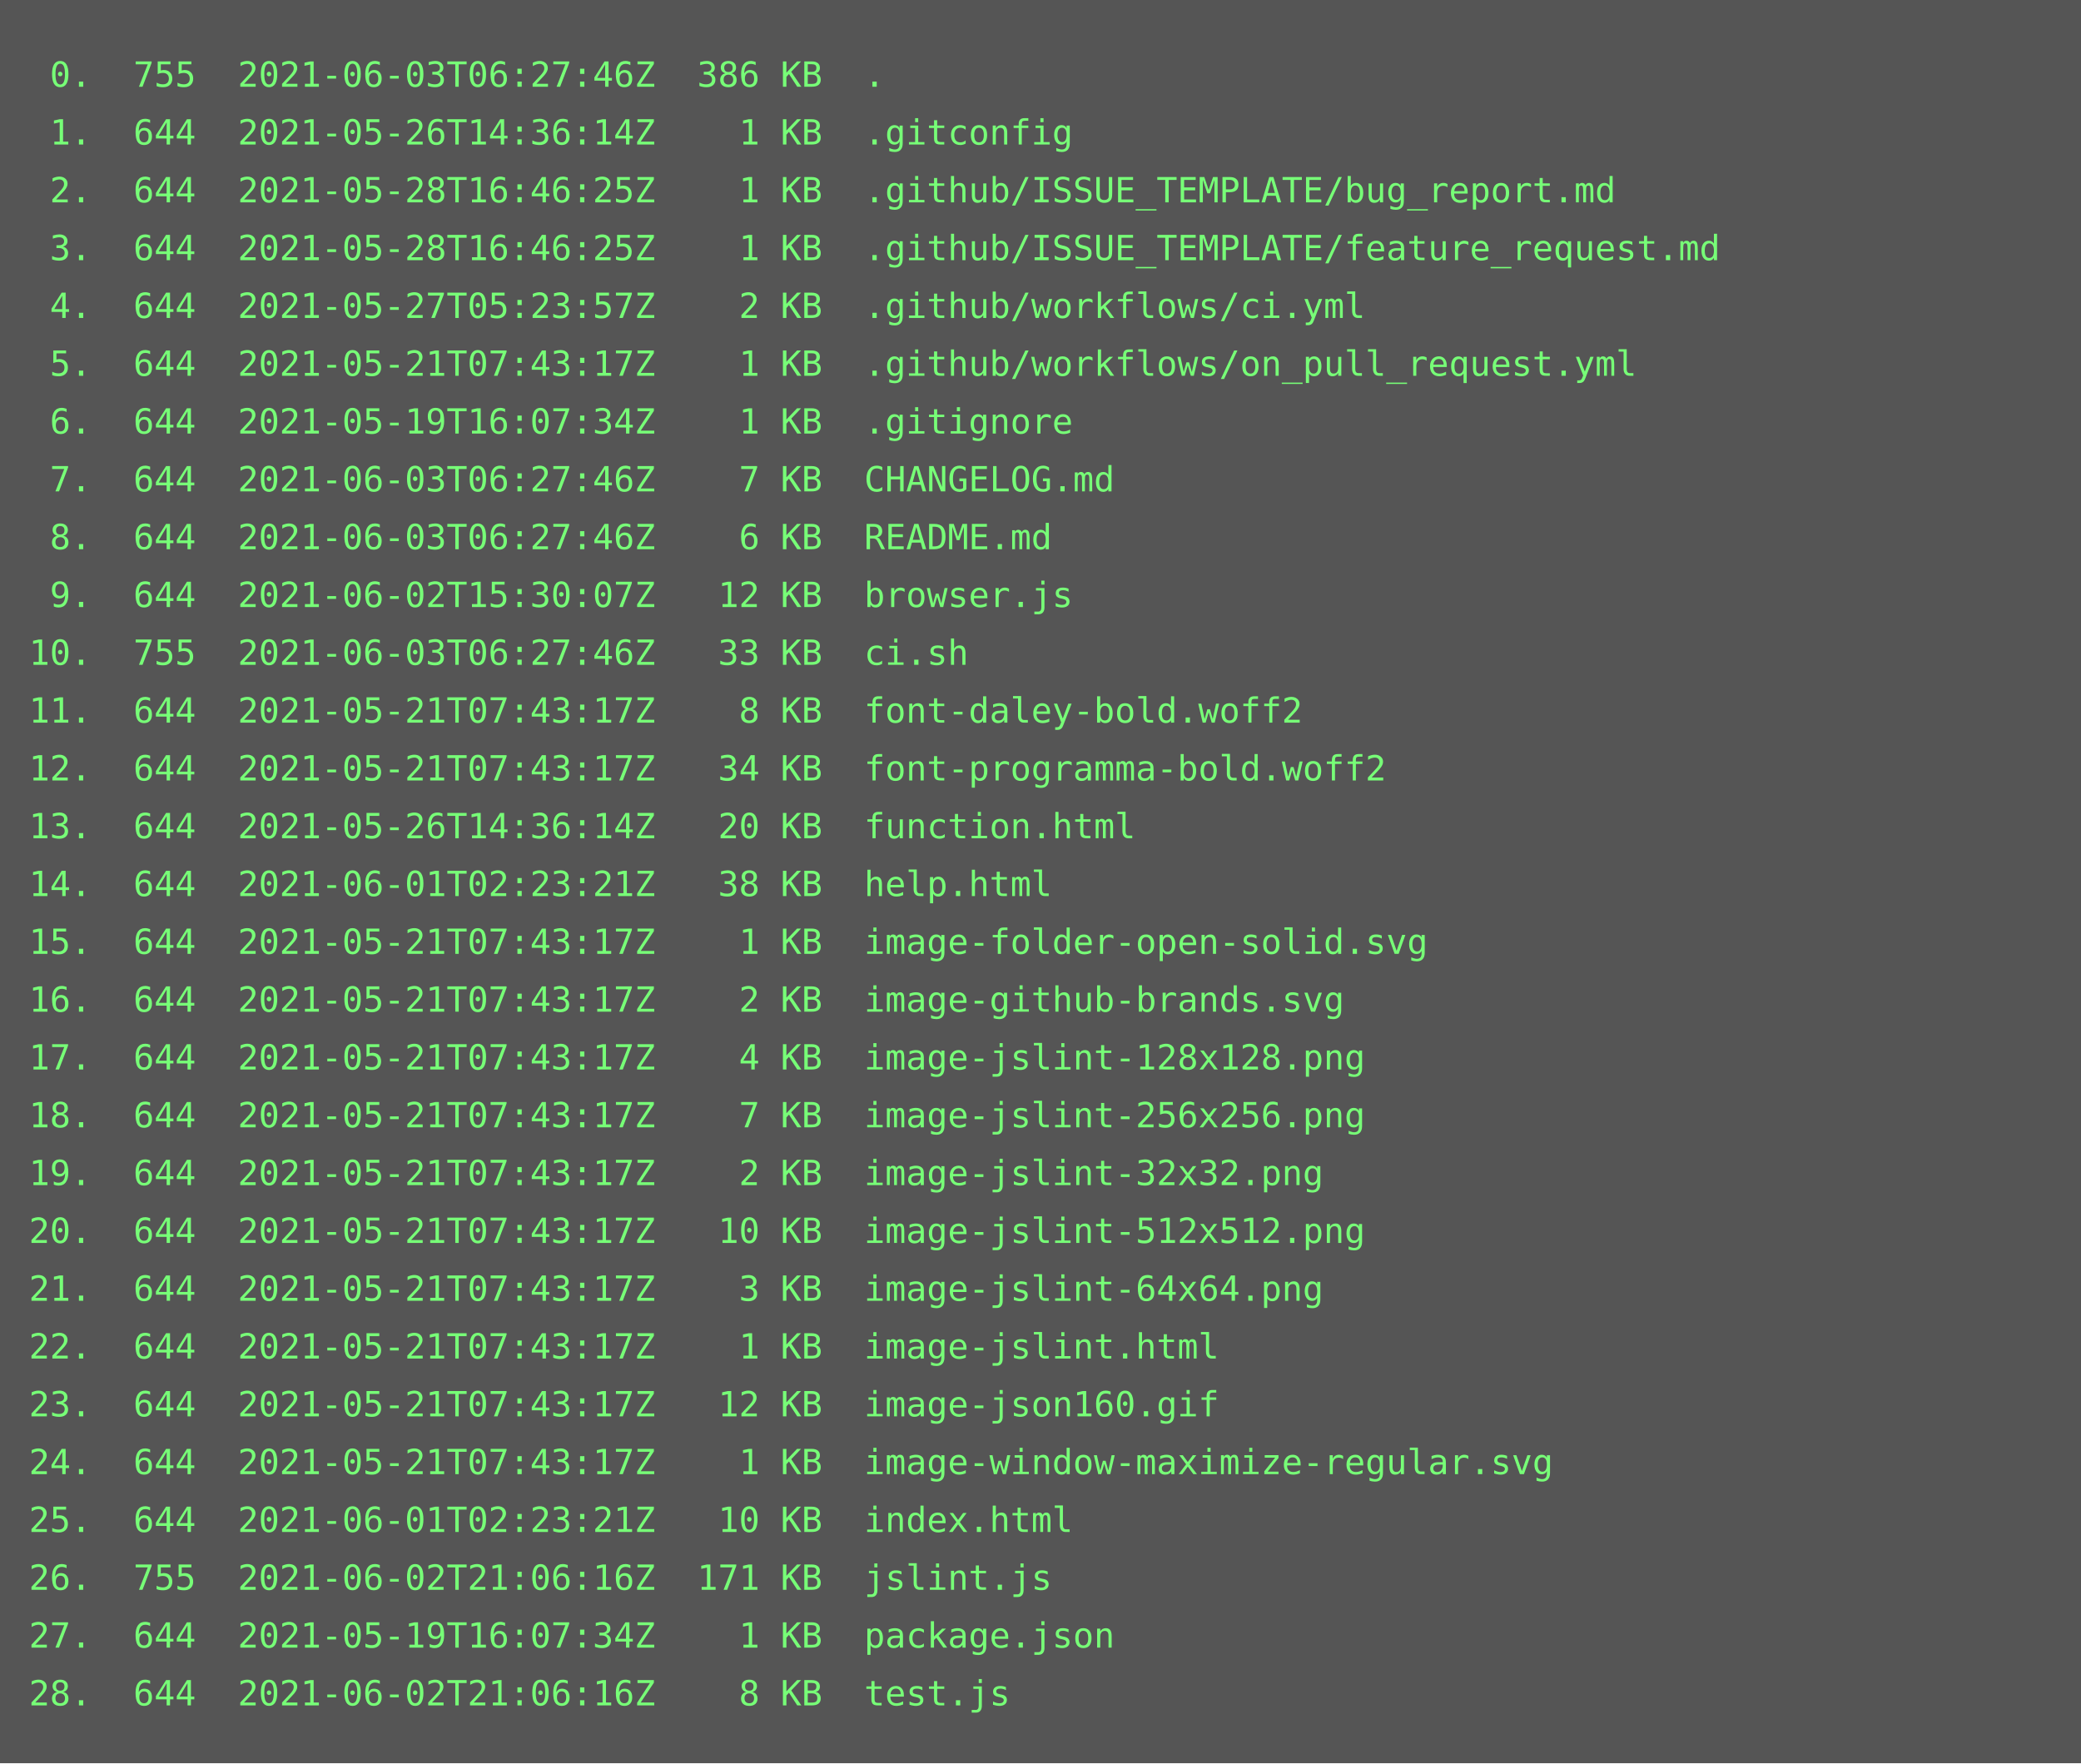
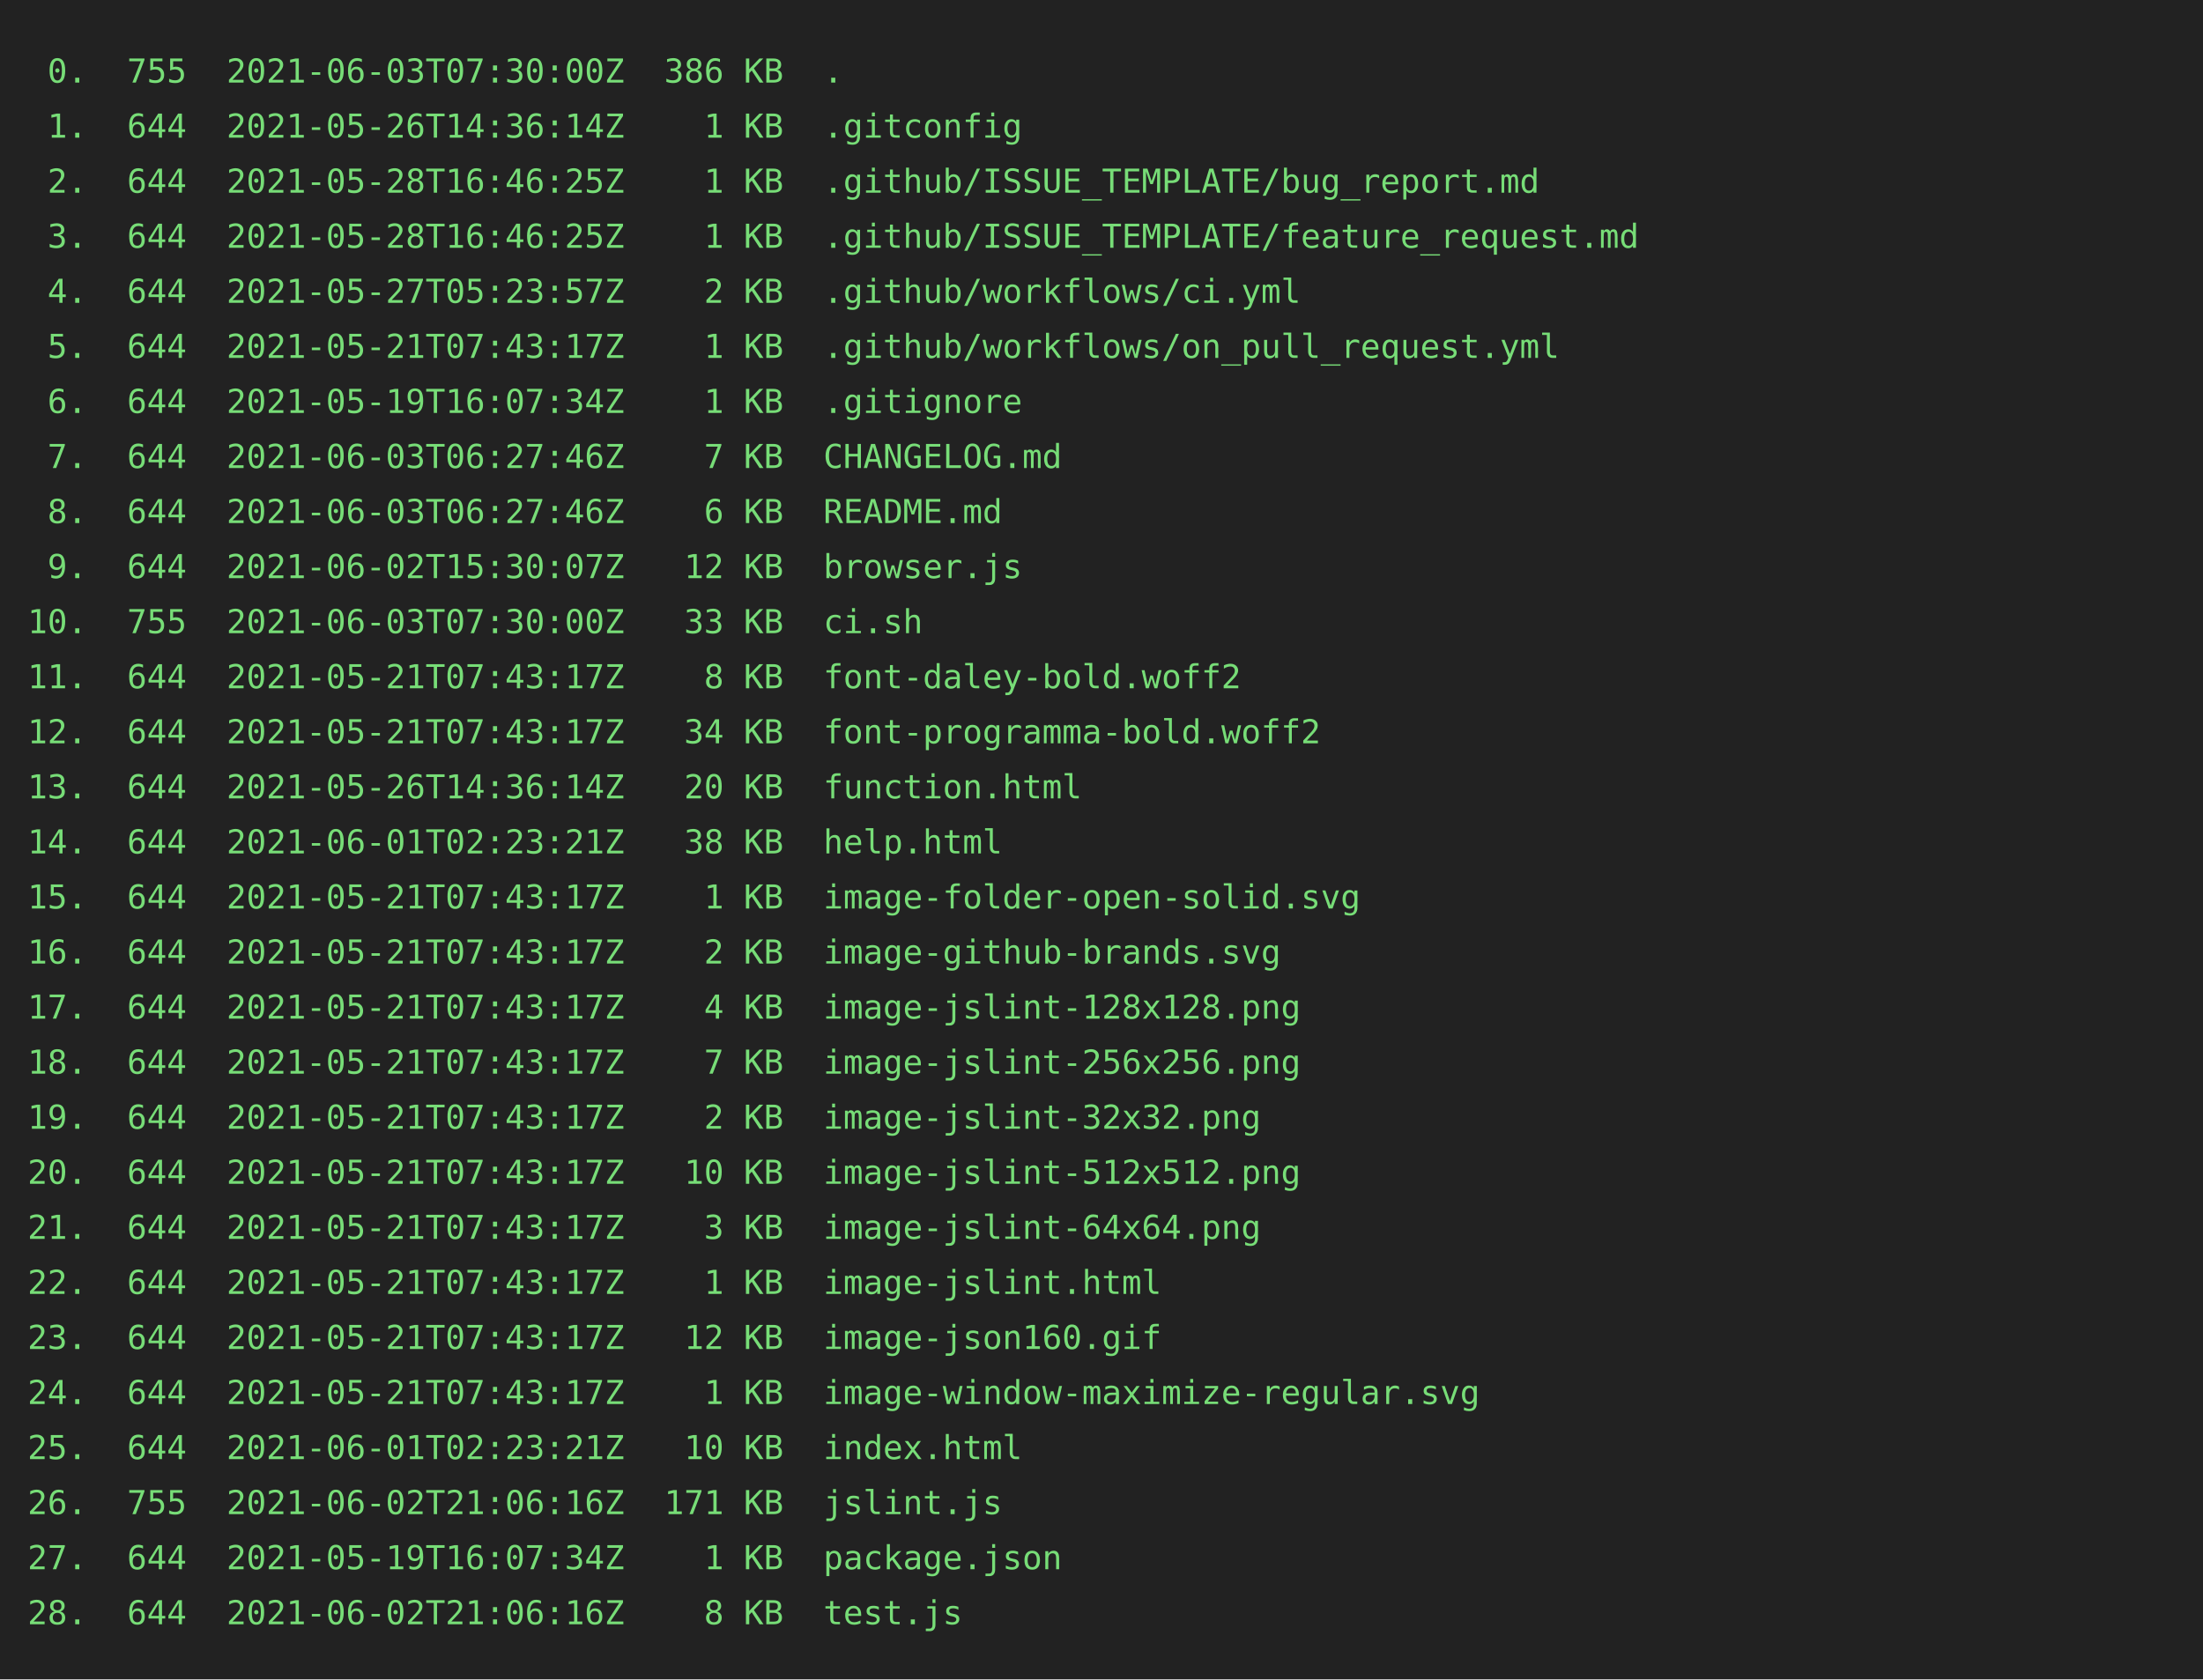
- <svg xmlns="http://www.w3.org/2000/svg" height="610px" width="720px">
-   <rect height="610px" fill="#555" width="720px" />
-   <text fill="#7f7" font-family="consolas, menlo, monospace" font-size="12" xml:space="preserve">
-     <tspan x="10" y="30"> 0.  755  2021-06-03T06:27:46Z  386 KB  .</tspan>
+ <svg xmlns="http://www.w3.org/2000/svg" height="610px" width="800px">
+   <rect height="610px" fill="#222" width="800px" />
+   <text fill="#7d7" font-family="consolas, menlo, monospace" font-size="12px" xml:space="preserve">
+     <tspan x="10" y="30"> 0.  755  2021-06-03T07:30:00Z  386 KB  .</tspan>
    <tspan x="10" y="50"> 1.  644  2021-05-26T14:36:14Z    1 KB  .gitconfig</tspan>
    <tspan x="10" y="70"> 2.  644  2021-05-28T16:46:25Z    1 KB  .github/ISSUE_TEMPLATE/bug_report.md</tspan>
    <tspan x="10" y="90"> 3.  644  2021-05-28T16:46:25Z    1 KB  .github/ISSUE_TEMPLATE/feature_request.md</tspan>
    <tspan x="10" y="110"> 4.  644  2021-05-27T05:23:57Z    2 KB  .github/workflows/ci.yml</tspan>
    <tspan x="10" y="130"> 5.  644  2021-05-21T07:43:17Z    1 KB  .github/workflows/on_pull_request.yml</tspan>
    <tspan x="10" y="150"> 6.  644  2021-05-19T16:07:34Z    1 KB  .gitignore</tspan>
    <tspan x="10" y="170"> 7.  644  2021-06-03T06:27:46Z    7 KB  CHANGELOG.md</tspan>
    <tspan x="10" y="190"> 8.  644  2021-06-03T06:27:46Z    6 KB  README.md</tspan>
    <tspan x="10" y="210"> 9.  644  2021-06-02T15:30:07Z   12 KB  browser.js</tspan>
-     <tspan x="10" y="230">10.  755  2021-06-03T06:27:46Z   33 KB  ci.sh</tspan>
+     <tspan x="10" y="230">10.  755  2021-06-03T07:30:00Z   33 KB  ci.sh</tspan>
    <tspan x="10" y="250">11.  644  2021-05-21T07:43:17Z    8 KB  font-daley-bold.woff2</tspan>
    <tspan x="10" y="270">12.  644  2021-05-21T07:43:17Z   34 KB  font-programma-bold.woff2</tspan>
    <tspan x="10" y="290">13.  644  2021-05-26T14:36:14Z   20 KB  function.html</tspan>
    <tspan x="10" y="310">14.  644  2021-06-01T02:23:21Z   38 KB  help.html</tspan>
    <tspan x="10" y="330">15.  644  2021-05-21T07:43:17Z    1 KB  image-folder-open-solid.svg</tspan>
    <tspan x="10" y="350">16.  644  2021-05-21T07:43:17Z    2 KB  image-github-brands.svg</tspan>
    <tspan x="10" y="370">17.  644  2021-05-21T07:43:17Z    4 KB  image-jslint-128x128.png</tspan>
    <tspan x="10" y="390">18.  644  2021-05-21T07:43:17Z    7 KB  image-jslint-256x256.png</tspan>
    <tspan x="10" y="410">19.  644  2021-05-21T07:43:17Z    2 KB  image-jslint-32x32.png</tspan>
    <tspan x="10" y="430">20.  644  2021-05-21T07:43:17Z   10 KB  image-jslint-512x512.png</tspan>
    <tspan x="10" y="450">21.  644  2021-05-21T07:43:17Z    3 KB  image-jslint-64x64.png</tspan>
    <tspan x="10" y="470">22.  644  2021-05-21T07:43:17Z    1 KB  image-jslint.html</tspan>
    <tspan x="10" y="490">23.  644  2021-05-21T07:43:17Z   12 KB  image-json160.gif</tspan>
    <tspan x="10" y="510">24.  644  2021-05-21T07:43:17Z    1 KB  image-window-maximize-regular.svg</tspan>
    <tspan x="10" y="530">25.  644  2021-06-01T02:23:21Z   10 KB  index.html</tspan>
    <tspan x="10" y="550">26.  755  2021-06-02T21:06:16Z  171 KB  jslint.js</tspan>
    <tspan x="10" y="570">27.  644  2021-05-19T16:07:34Z    1 KB  package.json</tspan>
    <tspan x="10" y="590">28.  644  2021-06-02T21:06:16Z    8 KB  test.js</tspan>
  </text>
</svg>
